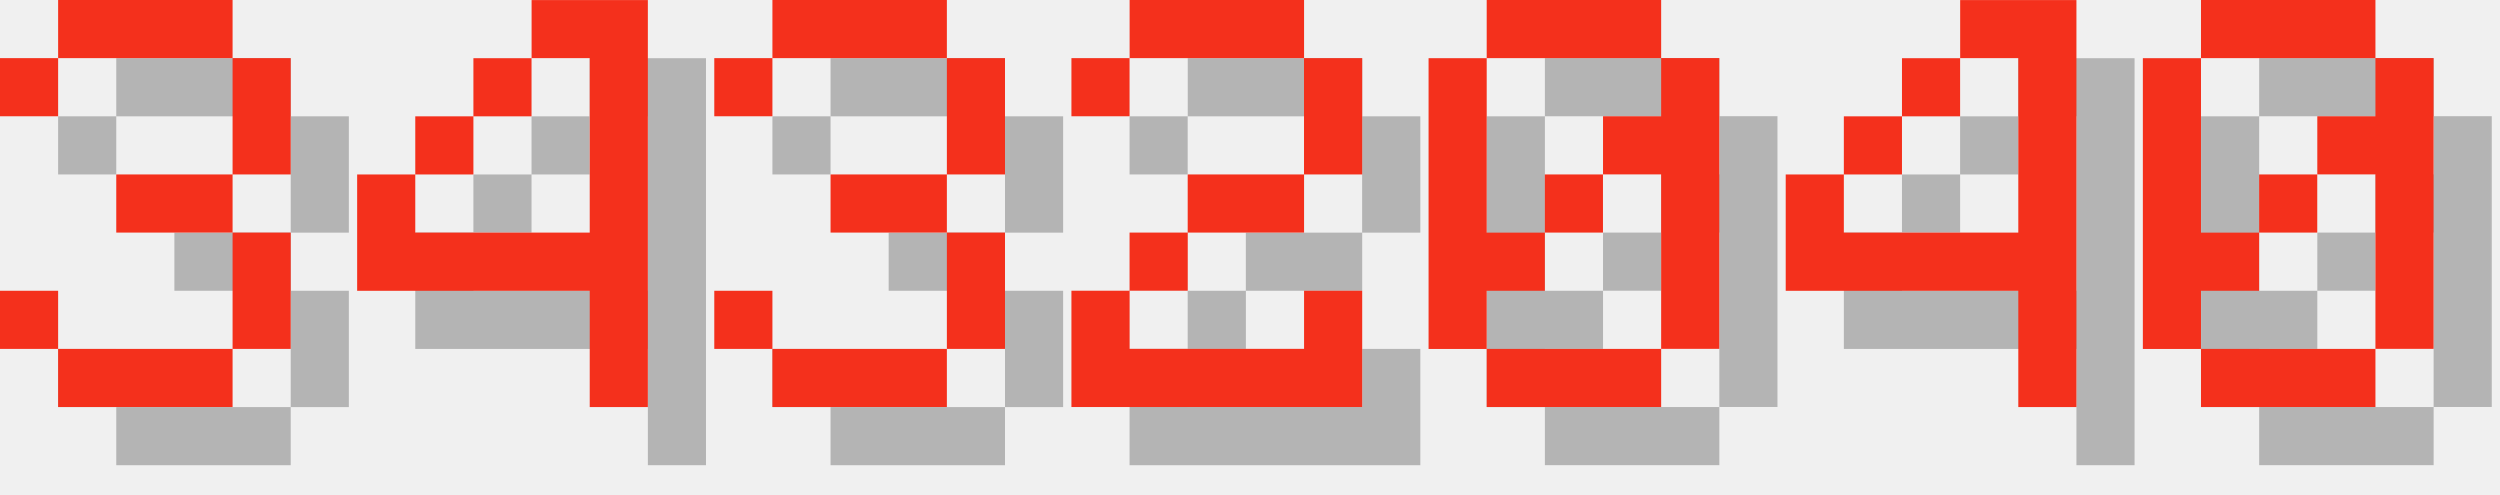
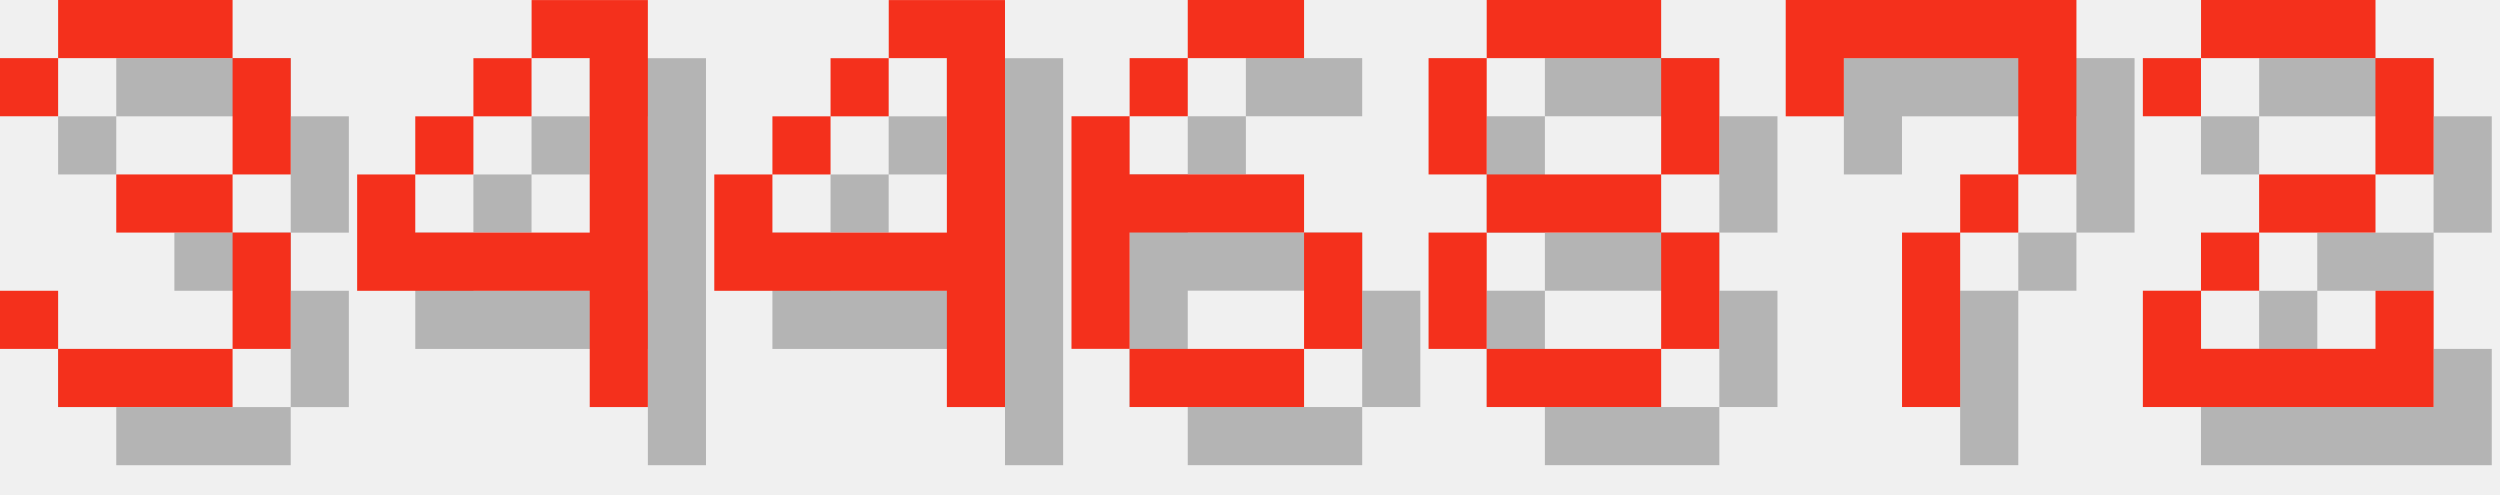
<svg xmlns="http://www.w3.org/2000/svg" version="1.1" width="182.0" height="36">
  <style>
        .text-foreground {
            fill: #F4301C;
        }
        .text-shadow {
            fill: #000000;
            fill-opacity: 0.25;
        }
    </style>
  <g class="digit" id="digit_3" transform="translate(0.0, 0), scale(4)">
    <path id="digit_3_shadow" class="text-shadow" d="m1.058 2.117v1.058h1.058v-1.058h3.175v2.117h-2.117v1.058h2.117v2.117h-3.175v-1.058h-1.058v1.058h1.058v1.058h3.175v-1.058h1.058v-2.117h-1.058v-1.058h1.058v-2.117h-1.058v-1.058h-3.175v1.058h-1.058z" fill-opacity=".5" style="paint-order:stroke fill markers" />
    <path id="digit_3_fg" class="text-foreground" d="m0 1.058v1.058h1.058v-1.058h3.175v2.117h-2.117v1.058h2.117v2.117h-3.175v-1.058h-1.058v1.058h1.058v1.058h3.175v-1.058h1.058v-2.117h-1.058v-1.058h1.058v-2.117h-1.058v-1.058h-3.175v1.058h-1.058z" fill="#fff" style="paint-order:stroke fill markers" />
  </g>
  <g class="digit" id="digit_4" transform="translate(26.0, 0), scale(4)">
    <path id="digit_4_shadow" class="text-shadow" d="m4.233 1.058v1.058h1.058v3.175h-3.175v-1.058h-1.058v2.117h4.233v2.117h1.058v-7.408h-2.117zm-2.117 3.175h1.058v-1.058h-1.058v1.058zm1.058-1.058h1.058v-1.058h-1.058v1.058z" fill-opacity=".5" style="paint-order:stroke fill markers" />
    <path id="digit_4_fg" class="text-foreground" d="m3.175 0v1.058h1.058v3.175h-3.175v-1.058h-1.058v2.117h4.233v2.117h1.058v-7.408h-2.117zm-2.117 3.175h1.058v-1.058h-1.058v1.058zm1.058-1.058h1.058v-1.058h-1.058v1.058z" fill="#fff" style="paint-order:stroke fill markers" />
  </g>
-   <g class="digit" id="digit_3" transform="translate(52.0, 0), scale(4)">
-     <path id="digit_3_shadow" class="text-shadow" d="m1.058 2.117v1.058h1.058v-1.058h3.175v2.117h-2.117v1.058h2.117v2.117h-3.175v-1.058h-1.058v1.058h1.058v1.058h3.175v-1.058h1.058v-2.117h-1.058v-1.058h1.058v-2.117h-1.058v-1.058h-3.175v1.058h-1.058z" fill-opacity=".5" style="paint-order:stroke fill markers" />
-     <path id="digit_3_fg" class="text-foreground" d="m0 1.058v1.058h1.058v-1.058h3.175v2.117h-2.117v1.058h2.117v2.117h-3.175v-1.058h-1.058v1.058h1.058v1.058h3.175v-1.058h1.058v-2.117h-1.058v-1.058h1.058v-2.117h-1.058v-1.058h-3.175v1.058h-1.058z" fill="#fff" style="paint-order:stroke fill markers" />
+   <g class="digit" id="digit_4" transform="translate(52.0, 0), scale(4)">
+     <path id="digit_4_shadow" class="text-shadow" d="m4.233 1.058v1.058h1.058v3.175h-3.175v-1.058h-1.058v2.117h4.233v2.117h1.058v-7.408h-2.117zm-2.117 3.175h1.058v-1.058h-1.058v1.058zm1.058-1.058h1.058v-1.058h-1.058v1.058z" fill-opacity=".5" style="paint-order:stroke fill markers" />
+     <path id="digit_4_fg" class="text-foreground" d="m3.175 0v1.058h1.058v3.175h-3.175v-1.058h-1.058v2.117h4.233v2.117h1.058v-7.408h-2.117zm-2.117 3.175h1.058v-1.058h-1.058v1.058zm1.058-1.058h1.058v-1.058h-1.058v1.058z" fill="#fff" style="paint-order:stroke fill markers" />
  </g>
-   <g class="digit" id="digit_2" transform="translate(78.0, 0), scale(4)">
+   <g class="digit" id="digit_6" transform="translate(78.0, 0), scale(4)">
+     <path id="digit_6_shadow" class="text-shadow" d="m3.175 1.058v1.058h2.117v-1.058h-2.117zm0 1.058h-1.058v1.058h1.058v-1.058zm-1.058 1.058h-1.058v4.233h1.058v-2.117h3.175v-1.058h-3.175v-1.058zm3.175 2.117v2.117h1.058v-2.117h-1.058zm0 2.117h-3.175v1.058h3.175v-1.058z" fill-opacity=".5" style="paint-order:stroke fill markers" />
+     <path id="digit_6_fg" class="text-foreground" d="m2.117 0v1.058h2.117v-1.058h-2.117zm0 1.058h-1.058v1.058h1.058v-1.058zm-1.058 1.058h-1.058v4.233h1.058v-2.117h3.175v-1.058h-3.175v-1.058zm3.175 2.117v2.117h1.058v-2.117h-1.058zm0 2.117h-3.175v1.058h3.175v-1.058z" fill="#fff" style="paint-order:stroke fill markers" />
+   </g>
+   <g class="digit" id="digit_8" transform="translate(104.0, 0), scale(4)">
+     <path id="digit_8_shadow" class="text-shadow" d="m2.117 1.058v1.058h3.175v-1.058h-3.175zm3.175 1.058v2.117h1.058v-2.117h-1.058zm0 2.117h-3.175v1.058h3.175v-1.058zm0 1.058v2.117h1.058v-2.117h-1.058zm0 2.117h-3.175v1.058h3.175v-1.058zm-3.175 0v-2.117h-1.058v2.117h1.058zm0-3.175v-2.117h-1.058v2.117h1.058z" fill-opacity=".5" style="paint-order:stroke fill markers" />
+     <path id="digit_8_fg" class="text-foreground" d="m1.058 0v1.058h3.175v-1.058h-3.175zm3.175 1.058v2.117h1.058v-2.117h-1.058zm0 2.117h-3.175v1.058h3.175v-1.058zm0 1.058v2.117h1.058v-2.117h-1.058zm0 2.117h-3.175v1.058h3.175v-1.058zm-3.175 0v-2.117h-1.058v2.117h1.058zm0-3.175v-2.117h-1.058v2.117h1.058z" fill="#fff" style="paint-order:stroke fill markers" />
+   </g>
+   <g class="digit" id="digit_7" transform="translate(130.0, 0), scale(4)">
+     <path id="digit_7_shadow" class="text-shadow" d="m1.058 1.058 2e-6 2.117h1.058v-1.058h3.175v1.058l2e-7 1.058h-1.058v1.058h-1.058l4e-7 3.175 1.058 1e-7v-3.175h1.058v-1.058h1.058l5e-7 -1.058v-2.117z" fill-opacity=".5" style="paint-order:stroke fill markers" />
+     <path id="digit_7_fg" class="text-foreground" d="m0 0 2e-6 2.117h1.058v-1.058h3.175v1.058l2e-7 1.058h-1.058v1.058h-1.058l4e-7 3.175 1.058 1e-7v-3.175h1.058v-1.058h1.058l5e-7 -1.058v-2.117z" fill="#fff" style="paint-order:stroke fill markers" />
+   </g>
+   <g class="digit" id="digit_2" transform="translate(156.0, 0), scale(4)">
    <path id="digit_2_shadow" class="text-shadow" d="m1.058 2.117v1.058h1.058v-1.058h3.175v2.117h-2.117v1.058h-1.058v1.058h-1.058v2.117h5.292v-2.117h-1.058v1.058h-3.175v-1.058h1.058v-1.058h2.117v-1.058h1.058v-2.117h-1.058v-1.058h-3.175v1.058h-1.058z" fill-opacity=".5" style="paint-order:stroke fill markers" />
    <path id="digit_2_fg" class="text-foreground" d="m0 1.058v1.058h1.058v-1.058h3.175v2.117h-2.117v1.058h-1.058v1.058h-1.058v2.117h5.292v-2.117h-1.058v1.058h-3.175v-1.058h1.058v-1.058h2.117v-1.058h1.058v-2.117h-1.058v-1.058h-3.175v1.058h-1.058z" fill="#fff" style="paint-order:stroke fill markers" />
  </g>
-   <g class="digit" id="digit_0" transform="translate(104.0, 0), scale(4)">
-     <path id="digit_0_shadow" class="text-shadow" d="m2.117 1.058v1.058h3.175v-1.058h-3.175zm3.175 1.058v1.058h-1.058v1.058h1.058v3.175h1.058v-5.292h-1.058zm0 5.292h-3.175v1.058h3.175v-1.058zm-3.175 0v-1.058h1.058v-1.058h-1.058v-3.175h-1.058v5.292h1.058zm1.058-2.117h1.058v-1.058h-1.058v1.058z" fill-opacity=".5" style="paint-order:stroke fill markers" />
-     <path id="digit_0_fg" class="text-foreground" d="m1.058 0v1.058h3.175v-1.058h-3.175zm3.175 1.058v1.058h-1.058v1.058h1.058v3.175h1.058v-5.292h-1.058zm0 5.292h-3.175v1.058h3.175v-1.058zm-3.175 0v-1.058h1.058v-1.058h-1.058v-3.175h-1.058v5.292h1.058zm1.058-2.117h1.058v-1.058h-1.058v1.058z" fill="#fff" style="paint-order:stroke fill markers" />
-   </g>
-   <g class="digit" id="digit_4" transform="translate(130.0, 0), scale(4)">
-     <path id="digit_4_shadow" class="text-shadow" d="m4.233 1.058v1.058h1.058v3.175h-3.175v-1.058h-1.058v2.117h4.233v2.117h1.058v-7.408h-2.117zm-2.117 3.175h1.058v-1.058h-1.058v1.058zm1.058-1.058h1.058v-1.058h-1.058v1.058z" fill-opacity=".5" style="paint-order:stroke fill markers" />
-     <path id="digit_4_fg" class="text-foreground" d="m3.175 0v1.058h1.058v3.175h-3.175v-1.058h-1.058v2.117h4.233v2.117h1.058v-7.408h-2.117zm-2.117 3.175h1.058v-1.058h-1.058v1.058zm1.058-1.058h1.058v-1.058h-1.058v1.058z" fill="#fff" style="paint-order:stroke fill markers" />
-   </g>
-   <g class="digit" id="digit_0" transform="translate(156.0, 0), scale(4)">
-     <path id="digit_0_shadow" class="text-shadow" d="m2.117 1.058v1.058h3.175v-1.058h-3.175zm3.175 1.058v1.058h-1.058v1.058h1.058v3.175h1.058v-5.292h-1.058zm0 5.292h-3.175v1.058h3.175v-1.058zm-3.175 0v-1.058h1.058v-1.058h-1.058v-3.175h-1.058v5.292h1.058zm1.058-2.117h1.058v-1.058h-1.058v1.058z" fill-opacity=".5" style="paint-order:stroke fill markers" />
-     <path id="digit_0_fg" class="text-foreground" d="m1.058 0v1.058h3.175v-1.058h-3.175zm3.175 1.058v1.058h-1.058v1.058h1.058v3.175h1.058v-5.292h-1.058zm0 5.292h-3.175v1.058h3.175v-1.058zm-3.175 0v-1.058h1.058v-1.058h-1.058v-3.175h-1.058v5.292h1.058zm1.058-2.117h1.058v-1.058h-1.058v1.058z" fill="#fff" style="paint-order:stroke fill markers" />
-   </g>
</svg>
